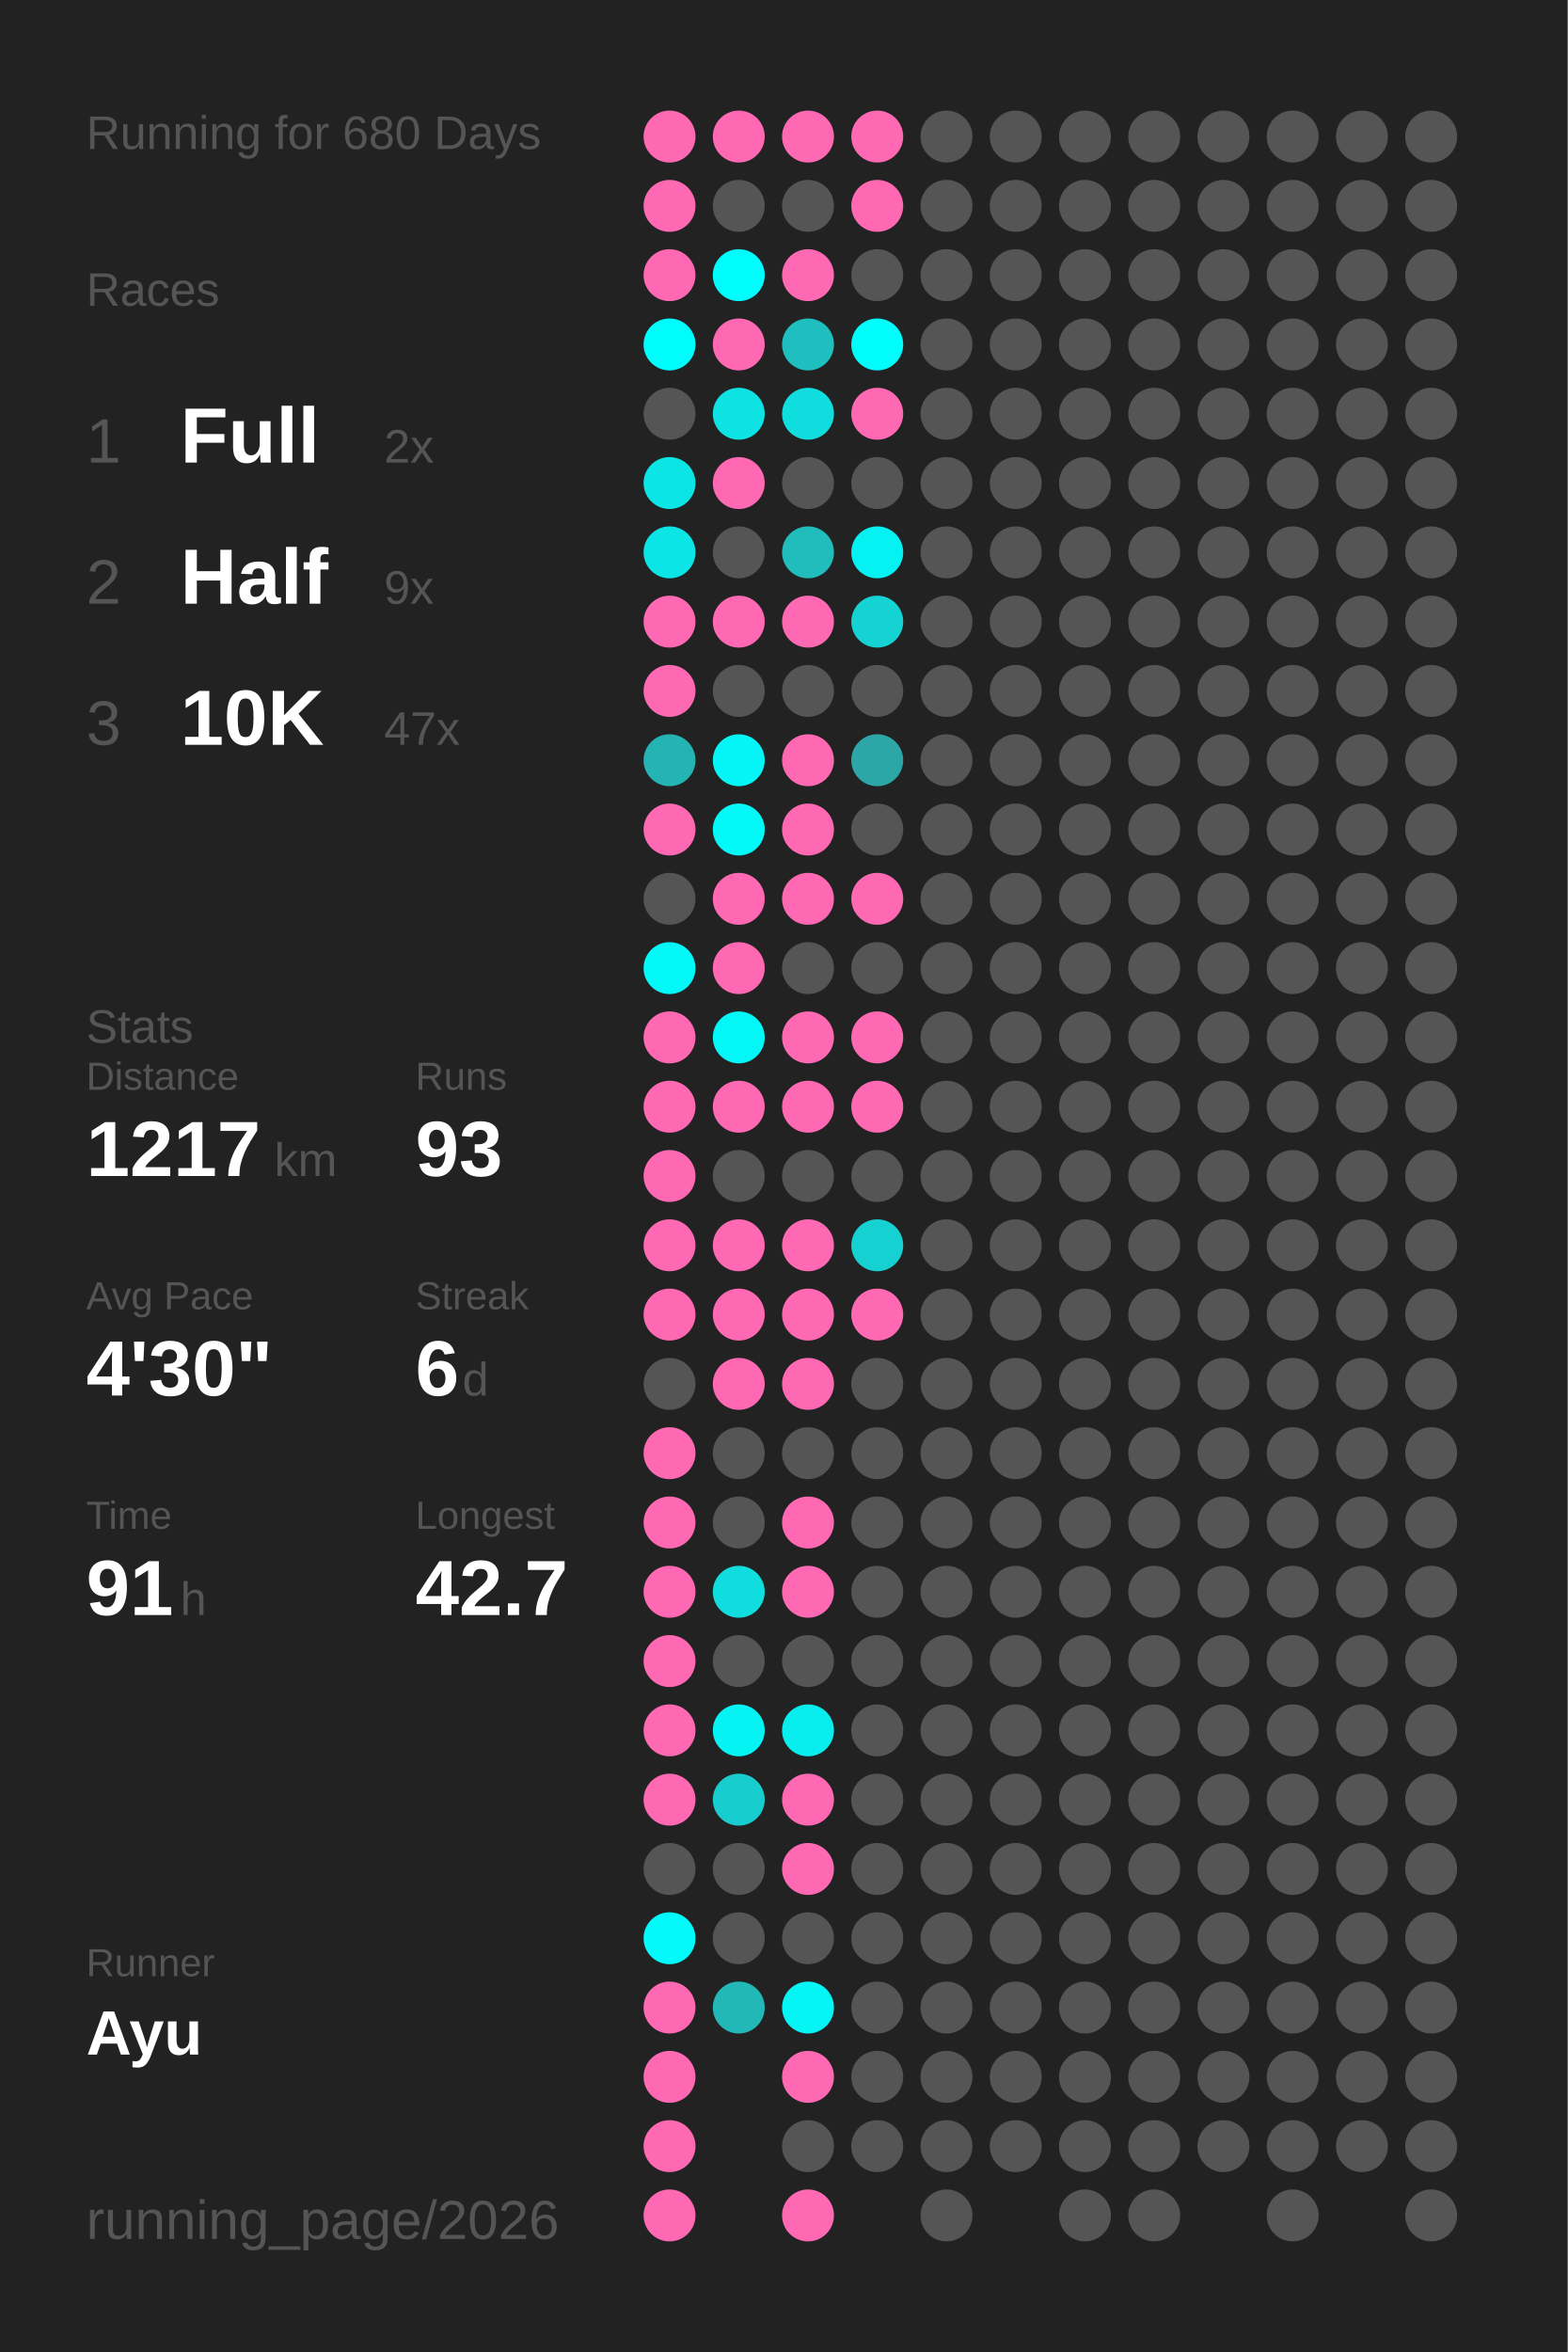
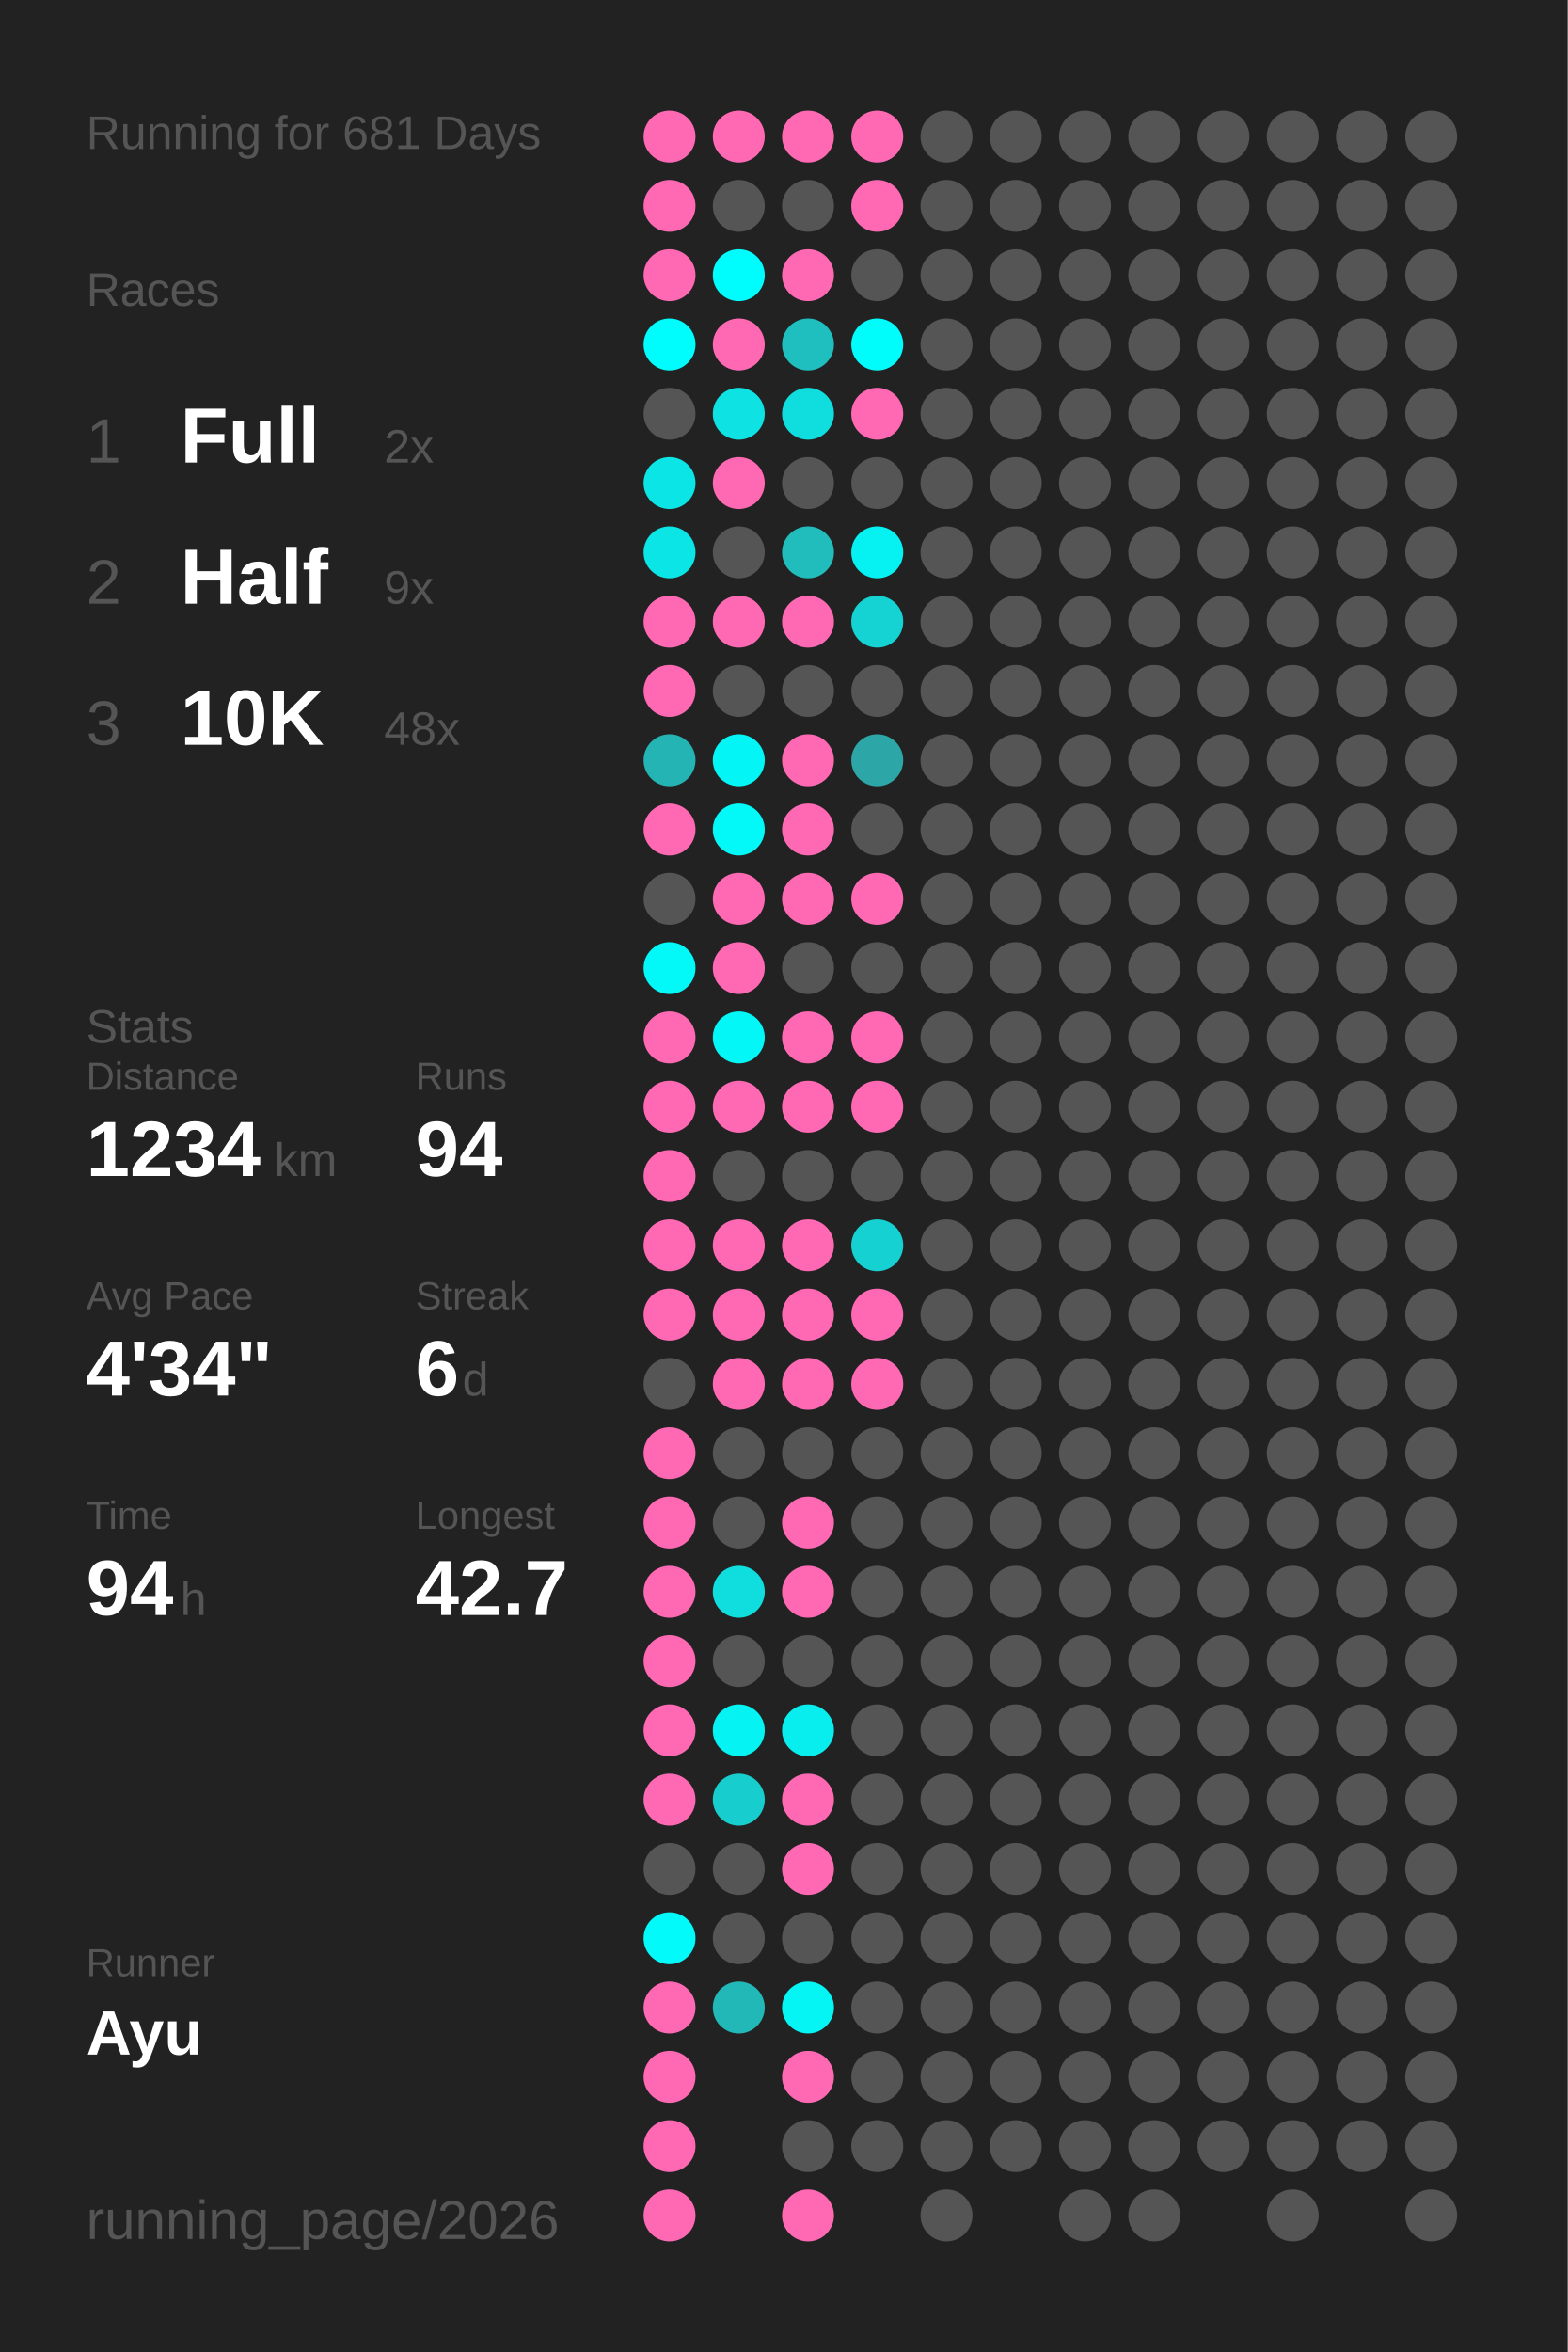
<svg xmlns="http://www.w3.org/2000/svg" baseProfile="full" height="300mm" version="1.1" viewBox="0,0,200,300" width="200mm">
  <defs />
  <rect fill="#222222" height="300" width="200" x="0" y="0" />
-   <text fill="#555555" style="font-size:6px; font-family:Arial;" x="11" y="19">Running for 680 Days</text>
+   <text fill="#555555" style="font-size:6px; font-family:Arial;" x="11" y="19">Running for 681 Days</text>
  <text fill="#555555" style="font-size:6px; font-family:Arial;" x="11" y="39">Races</text>
  <text fill="#555555" style="font-size:8px; font-family:Arial;" x="11" y="59">1</text>
  <text fill="#FFFFFF" style="font-size:10px; font-family:Arial; font-weight:bold;" x="23" y="59">Full</text>
  <text fill="#555555" style="font-size:6px; font-family:Arial;" x="49" y="59">2x</text>
  <text fill="#555555" style="font-size:8px; font-family:Arial;" x="11" y="77">2</text>
  <text fill="#FFFFFF" style="font-size:10px; font-family:Arial; font-weight:bold;" x="23" y="77">Half</text>
  <text fill="#555555" style="font-size:6px; font-family:Arial;" x="49" y="77">9x</text>
  <text fill="#555555" style="font-size:8px; font-family:Arial;" x="11" y="95">3</text>
  <text fill="#FFFFFF" style="font-size:10px; font-family:Arial; font-weight:bold;" x="23" y="95">10K</text>
-   <text fill="#555555" style="font-size:6px; font-family:Arial;" x="49" y="95">47x</text>
+   <text fill="#555555" style="font-size:6px; font-family:Arial;" x="49" y="95">48x</text>
  <text fill="#555555" style="font-size:6px; font-family:Arial;" x="11" y="133">Stats</text>
  <text fill="#555555" style="font-size:5px; font-family:Arial;" x="11" y="139">Distance</text>
-   <text fill="#FFFFFF" style="font-size:10px; font-family:Arial; font-weight:bold;" x="11" y="150">1217</text>
+   <text fill="#FFFFFF" style="font-size:10px; font-family:Arial; font-weight:bold;" x="11" y="150">1234</text>
  <text fill="#555555" style="font-size:6px; font-family:Arial;" x="35" y="150">km</text>
  <text fill="#555555" style="font-size:5px; font-family:Arial;" x="53" y="139">Runs</text>
-   <text fill="#FFFFFF" style="font-size:10px; font-family:Arial; font-weight:bold;" x="53" y="150">93</text>
+   <text fill="#FFFFFF" style="font-size:10px; font-family:Arial; font-weight:bold;" x="53" y="150">94</text>
  <text fill="#555555" style="font-size:5px; font-family:Arial;" x="11" y="167">Avg Pace</text>
-   <text fill="#FFFFFF" style="font-size:10px; font-family:Arial; font-weight:bold;" x="11" y="178">4'30"</text>
+   <text fill="#FFFFFF" style="font-size:10px; font-family:Arial; font-weight:bold;" x="11" y="178">4'34"</text>
  <text fill="#555555" style="font-size:5px; font-family:Arial;" x="53" y="167">Streak</text>
  <text fill="#FFFFFF" style="font-size:10px; font-family:Arial; font-weight:bold;" x="53" y="178">6</text>
  <text fill="#555555" style="font-size:6px; font-family:Arial;" x="59" y="178">d</text>
  <text fill="#555555" style="font-size:5px; font-family:Arial;" x="11" y="195">Time</text>
-   <text fill="#FFFFFF" style="font-size:10px; font-family:Arial; font-weight:bold;" x="11" y="206">91</text>
+   <text fill="#FFFFFF" style="font-size:10px; font-family:Arial; font-weight:bold;" x="11" y="206">94</text>
  <text fill="#555555" style="font-size:6px; font-family:Arial;" x="23" y="206">h</text>
  <text fill="#555555" style="font-size:5px; font-family:Arial;" x="53" y="195">Longest</text>
  <text fill="#FFFFFF" style="font-size:10px; font-family:Arial; font-weight:bold;" x="53" y="206">42.7</text>
  <text fill="#555555" style="font-size:5px; font-family:Arial;" x="11" y="252.065">Runner</text>
  <text fill="#FFFFFF" style="font-size:8px; font-family:Arial; font-weight:bold;" x="11" y="262.065">Ayu</text>
  <text fill="#555555" style="font-size:7px; font-family:Arial;" x="11" y="285.581">running_page/2026</text>
  <circle cx="85.417" cy="17.419" fill="#ff69b4" r="3.312" />
  <circle cx="85.417" cy="26.258" fill="#ff69b4" r="3.312" />
  <circle cx="85.417" cy="35.097" fill="#ff69b4" r="3.312" />
  <circle cx="85.417" cy="43.935" fill="#00fdfd" r="3.312" />
  <circle cx="85.417" cy="52.774" fill="#555555" r="3.312" />
  <circle cx="85.417" cy="61.613" fill="#0ce5e5" r="3.312" />
  <circle cx="85.417" cy="70.452" fill="#0ce5e5" r="3.312" />
  <circle cx="85.417" cy="79.29" fill="#ff69b4" r="3.312" />
  <circle cx="85.417" cy="88.129" fill="#ff69b4" r="3.312" />
  <circle cx="85.417" cy="96.968" fill="#25b4b4" r="3.312" />
  <circle cx="85.417" cy="105.806" fill="#ff69b4" r="3.312" />
  <circle cx="85.417" cy="114.645" fill="#555555" r="3.312" />
  <circle cx="85.417" cy="123.484" fill="#03f8f8" r="3.312" />
  <circle cx="85.417" cy="132.323" fill="#ff69b4" r="3.312" />
  <circle cx="85.417" cy="141.161" fill="#ff69b4" r="3.312" />
  <circle cx="85.417" cy="150" fill="#ff69b4" r="3.312" />
  <circle cx="85.417" cy="158.839" fill="#ff69b4" r="3.312" />
  <circle cx="85.417" cy="167.677" fill="#ff69b4" r="3.312" />
  <circle cx="85.417" cy="176.516" fill="#555555" r="3.312" />
  <circle cx="85.417" cy="185.355" fill="#ff69b4" r="3.312" />
  <circle cx="85.417" cy="194.194" fill="#ff69b4" r="3.312" />
  <circle cx="85.417" cy="203.032" fill="#ff69b4" r="3.312" />
  <circle cx="85.417" cy="211.871" fill="#ff69b4" r="3.312" />
  <circle cx="85.417" cy="220.71" fill="#ff69b4" r="3.312" />
  <circle cx="85.417" cy="229.548" fill="#ff69b4" r="3.312" />
  <circle cx="85.417" cy="238.387" fill="#555555" r="3.312" />
  <circle cx="85.417" cy="247.226" fill="#02fafa" r="3.312" />
  <circle cx="85.417" cy="256.065" fill="#ff69b4" r="3.312" />
  <circle cx="85.417" cy="264.903" fill="#ff69b4" r="3.312" />
  <circle cx="85.417" cy="273.742" fill="#ff69b4" r="3.312" />
  <circle cx="85.417" cy="282.581" fill="#ff69b4" r="3.312" />
  <circle cx="94.25" cy="17.419" fill="#ff69b4" r="3.312" />
  <circle cx="94.25" cy="26.258" fill="#555555" r="3.312" />
  <circle cx="94.25" cy="35.097" fill="#00fdfd" r="3.312" />
  <circle cx="94.25" cy="43.935" fill="#ff69b4" r="3.312" />
  <circle cx="94.25" cy="52.774" fill="#0ee2e2" r="3.312" />
  <circle cx="94.25" cy="61.613" fill="#ff69b4" r="3.312" />
  <circle cx="94.25" cy="70.452" fill="#555555" r="3.312" />
  <circle cx="94.25" cy="79.29" fill="#ff69b4" r="3.312" />
  <circle cx="94.25" cy="88.129" fill="#555555" r="3.312" />
  <circle cx="94.25" cy="96.968" fill="#04f5f5" r="3.312" />
  <circle cx="94.25" cy="105.806" fill="#03f8f8" r="3.312" />
  <circle cx="94.25" cy="114.645" fill="#ff69b4" r="3.312" />
  <circle cx="94.25" cy="123.484" fill="#ff69b4" r="3.312" />
  <circle cx="94.25" cy="132.323" fill="#03f7f7" r="3.312" />
  <circle cx="94.25" cy="141.161" fill="#ff69b4" r="3.312" />
  <circle cx="94.25" cy="150" fill="#555555" r="3.312" />
  <circle cx="94.25" cy="158.839" fill="#ff69b4" r="3.312" />
  <circle cx="94.25" cy="167.677" fill="#ff69b4" r="3.312" />
  <circle cx="94.25" cy="176.516" fill="#ff69b4" r="3.312" />
  <circle cx="94.25" cy="185.355" fill="#555555" r="3.312" />
  <circle cx="94.25" cy="194.194" fill="#555555" r="3.312" />
  <circle cx="94.25" cy="203.032" fill="#10dede" r="3.312" />
  <circle cx="94.25" cy="211.871" fill="#555555" r="3.312" />
  <circle cx="94.25" cy="220.71" fill="#05f3f3" r="3.312" />
  <circle cx="94.25" cy="229.548" fill="#18cdcd" r="3.312" />
  <circle cx="94.25" cy="238.387" fill="#555555" r="3.312" />
  <circle cx="94.25" cy="247.226" fill="#555555" r="3.312" />
  <circle cx="94.25" cy="256.065" fill="#23b8b8" r="3.312" />
  <circle cx="103.083" cy="17.419" fill="#ff69b4" r="3.312" />
  <circle cx="103.083" cy="26.258" fill="#555555" r="3.312" />
  <circle cx="103.083" cy="35.097" fill="#ff69b4" r="3.312" />
  <circle cx="103.083" cy="43.935" fill="#1fbfbf" r="3.312" />
  <circle cx="103.083" cy="52.774" fill="#10dede" r="3.312" />
  <circle cx="103.083" cy="61.613" fill="#555555" r="3.312" />
  <circle cx="103.083" cy="70.452" fill="#21bcbc" r="3.312" />
  <circle cx="103.083" cy="79.29" fill="#ff69b4" r="3.312" />
  <circle cx="103.083" cy="88.129" fill="#555555" r="3.312" />
  <circle cx="103.083" cy="96.968" fill="#ff69b4" r="3.312" />
  <circle cx="103.083" cy="105.806" fill="#ff69b4" r="3.312" />
  <circle cx="103.083" cy="114.645" fill="#ff69b4" r="3.312" />
  <circle cx="103.083" cy="123.484" fill="#555555" r="3.312" />
  <circle cx="103.083" cy="132.323" fill="#ff69b4" r="3.312" />
  <circle cx="103.083" cy="141.161" fill="#ff69b4" r="3.312" />
  <circle cx="103.083" cy="150" fill="#555555" r="3.312" />
  <circle cx="103.083" cy="158.839" fill="#ff69b4" r="3.312" />
  <circle cx="103.083" cy="167.677" fill="#ff69b4" r="3.312" />
  <circle cx="103.083" cy="176.516" fill="#ff69b4" r="3.312" />
  <circle cx="103.083" cy="185.355" fill="#555555" r="3.312" />
  <circle cx="103.083" cy="194.194" fill="#ff69b4" r="3.312" />
  <circle cx="103.083" cy="203.032" fill="#ff69b4" r="3.312" />
  <circle cx="103.083" cy="211.871" fill="#555555" r="3.312" />
  <circle cx="103.083" cy="220.71" fill="#08eeee" r="3.312" />
  <circle cx="103.083" cy="229.548" fill="#ff69b4" r="3.312" />
  <circle cx="103.083" cy="238.387" fill="#ff69b4" r="3.312" />
  <circle cx="103.083" cy="247.226" fill="#555555" r="3.312" />
  <circle cx="103.083" cy="256.065" fill="#05f4f4" r="3.312" />
  <circle cx="103.083" cy="264.903" fill="#ff69b4" r="3.312" />
  <circle cx="103.083" cy="273.742" fill="#555555" r="3.312" />
  <circle cx="103.083" cy="282.581" fill="#ff69b4" r="3.312" />
  <circle cx="111.917" cy="17.419" fill="#ff69b4" r="3.312" />
  <circle cx="111.917" cy="26.258" fill="#ff69b4" r="3.312" />
  <circle cx="111.917" cy="35.097" fill="#555555" r="3.312" />
  <circle cx="111.917" cy="43.935" fill="#01fcfc" r="3.312" />
  <circle cx="111.917" cy="52.774" fill="#ff69b4" r="3.312" />
  <circle cx="111.917" cy="61.613" fill="#555555" r="3.312" />
  <circle cx="111.917" cy="70.452" fill="#06f1f1" r="3.312" />
  <circle cx="111.917" cy="79.29" fill="#15d3d3" r="3.312" />
  <circle cx="111.917" cy="88.129" fill="#555555" r="3.312" />
  <circle cx="111.917" cy="96.968" fill="#2ca6a6" r="3.312" />
  <circle cx="111.917" cy="105.806" fill="#555555" r="3.312" />
  <circle cx="111.917" cy="114.645" fill="#ff69b4" r="3.312" />
  <circle cx="111.917" cy="123.484" fill="#555555" r="3.312" />
  <circle cx="111.917" cy="132.323" fill="#ff69b4" r="3.312" />
  <circle cx="111.917" cy="141.161" fill="#ff69b4" r="3.312" />
  <circle cx="111.917" cy="150" fill="#555555" r="3.312" />
  <circle cx="111.917" cy="158.839" fill="#16d1d1" r="3.312" />
  <circle cx="111.917" cy="167.677" fill="#ff69b4" r="3.312" />
-   <circle cx="111.917" cy="176.516" fill="#555555" r="3.312" />
+   <circle cx="111.917" cy="176.516" fill="#ff69b4" r="3.312" />
  <circle cx="111.917" cy="185.355" fill="#555555" r="3.312" />
  <circle cx="111.917" cy="194.194" fill="#555555" r="3.312" />
  <circle cx="111.917" cy="203.032" fill="#555555" r="3.312" />
  <circle cx="111.917" cy="211.871" fill="#555555" r="3.312" />
  <circle cx="111.917" cy="220.71" fill="#555555" r="3.312" />
  <circle cx="111.917" cy="229.548" fill="#555555" r="3.312" />
  <circle cx="111.917" cy="238.387" fill="#555555" r="3.312" />
  <circle cx="111.917" cy="247.226" fill="#555555" r="3.312" />
  <circle cx="111.917" cy="256.065" fill="#555555" r="3.312" />
  <circle cx="111.917" cy="264.903" fill="#555555" r="3.312" />
  <circle cx="111.917" cy="273.742" fill="#555555" r="3.312" />
  <circle cx="120.75" cy="17.419" fill="#555555" r="3.312" />
  <circle cx="120.75" cy="26.258" fill="#555555" r="3.312" />
  <circle cx="120.75" cy="35.097" fill="#555555" r="3.312" />
  <circle cx="120.75" cy="43.935" fill="#555555" r="3.312" />
  <circle cx="120.75" cy="52.774" fill="#555555" r="3.312" />
  <circle cx="120.75" cy="61.613" fill="#555555" r="3.312" />
  <circle cx="120.75" cy="70.452" fill="#555555" r="3.312" />
  <circle cx="120.75" cy="79.29" fill="#555555" r="3.312" />
  <circle cx="120.75" cy="88.129" fill="#555555" r="3.312" />
  <circle cx="120.75" cy="96.968" fill="#555555" r="3.312" />
  <circle cx="120.75" cy="105.806" fill="#555555" r="3.312" />
  <circle cx="120.75" cy="114.645" fill="#555555" r="3.312" />
  <circle cx="120.75" cy="123.484" fill="#555555" r="3.312" />
  <circle cx="120.75" cy="132.323" fill="#555555" r="3.312" />
  <circle cx="120.75" cy="141.161" fill="#555555" r="3.312" />
  <circle cx="120.75" cy="150" fill="#555555" r="3.312" />
  <circle cx="120.75" cy="158.839" fill="#555555" r="3.312" />
  <circle cx="120.75" cy="167.677" fill="#555555" r="3.312" />
  <circle cx="120.75" cy="176.516" fill="#555555" r="3.312" />
  <circle cx="120.75" cy="185.355" fill="#555555" r="3.312" />
  <circle cx="120.75" cy="194.194" fill="#555555" r="3.312" />
  <circle cx="120.75" cy="203.032" fill="#555555" r="3.312" />
  <circle cx="120.75" cy="211.871" fill="#555555" r="3.312" />
  <circle cx="120.75" cy="220.71" fill="#555555" r="3.312" />
  <circle cx="120.75" cy="229.548" fill="#555555" r="3.312" />
  <circle cx="120.75" cy="238.387" fill="#555555" r="3.312" />
  <circle cx="120.75" cy="247.226" fill="#555555" r="3.312" />
  <circle cx="120.75" cy="256.065" fill="#555555" r="3.312" />
  <circle cx="120.75" cy="264.903" fill="#555555" r="3.312" />
  <circle cx="120.75" cy="273.742" fill="#555555" r="3.312" />
  <circle cx="120.75" cy="282.581" fill="#555555" r="3.312" />
  <circle cx="129.583" cy="17.419" fill="#555555" r="3.312" />
  <circle cx="129.583" cy="26.258" fill="#555555" r="3.312" />
  <circle cx="129.583" cy="35.097" fill="#555555" r="3.312" />
  <circle cx="129.583" cy="43.935" fill="#555555" r="3.312" />
  <circle cx="129.583" cy="52.774" fill="#555555" r="3.312" />
  <circle cx="129.583" cy="61.613" fill="#555555" r="3.312" />
  <circle cx="129.583" cy="70.452" fill="#555555" r="3.312" />
  <circle cx="129.583" cy="79.29" fill="#555555" r="3.312" />
  <circle cx="129.583" cy="88.129" fill="#555555" r="3.312" />
  <circle cx="129.583" cy="96.968" fill="#555555" r="3.312" />
  <circle cx="129.583" cy="105.806" fill="#555555" r="3.312" />
  <circle cx="129.583" cy="114.645" fill="#555555" r="3.312" />
  <circle cx="129.583" cy="123.484" fill="#555555" r="3.312" />
  <circle cx="129.583" cy="132.323" fill="#555555" r="3.312" />
  <circle cx="129.583" cy="141.161" fill="#555555" r="3.312" />
  <circle cx="129.583" cy="150" fill="#555555" r="3.312" />
  <circle cx="129.583" cy="158.839" fill="#555555" r="3.312" />
  <circle cx="129.583" cy="167.677" fill="#555555" r="3.312" />
  <circle cx="129.583" cy="176.516" fill="#555555" r="3.312" />
  <circle cx="129.583" cy="185.355" fill="#555555" r="3.312" />
  <circle cx="129.583" cy="194.194" fill="#555555" r="3.312" />
  <circle cx="129.583" cy="203.032" fill="#555555" r="3.312" />
  <circle cx="129.583" cy="211.871" fill="#555555" r="3.312" />
  <circle cx="129.583" cy="220.71" fill="#555555" r="3.312" />
  <circle cx="129.583" cy="229.548" fill="#555555" r="3.312" />
  <circle cx="129.583" cy="238.387" fill="#555555" r="3.312" />
  <circle cx="129.583" cy="247.226" fill="#555555" r="3.312" />
  <circle cx="129.583" cy="256.065" fill="#555555" r="3.312" />
  <circle cx="129.583" cy="264.903" fill="#555555" r="3.312" />
  <circle cx="129.583" cy="273.742" fill="#555555" r="3.312" />
  <circle cx="138.417" cy="17.419" fill="#555555" r="3.312" />
  <circle cx="138.417" cy="26.258" fill="#555555" r="3.312" />
  <circle cx="138.417" cy="35.097" fill="#555555" r="3.312" />
  <circle cx="138.417" cy="43.935" fill="#555555" r="3.312" />
  <circle cx="138.417" cy="52.774" fill="#555555" r="3.312" />
  <circle cx="138.417" cy="61.613" fill="#555555" r="3.312" />
  <circle cx="138.417" cy="70.452" fill="#555555" r="3.312" />
  <circle cx="138.417" cy="79.29" fill="#555555" r="3.312" />
  <circle cx="138.417" cy="88.129" fill="#555555" r="3.312" />
  <circle cx="138.417" cy="96.968" fill="#555555" r="3.312" />
  <circle cx="138.417" cy="105.806" fill="#555555" r="3.312" />
  <circle cx="138.417" cy="114.645" fill="#555555" r="3.312" />
  <circle cx="138.417" cy="123.484" fill="#555555" r="3.312" />
  <circle cx="138.417" cy="132.323" fill="#555555" r="3.312" />
  <circle cx="138.417" cy="141.161" fill="#555555" r="3.312" />
  <circle cx="138.417" cy="150" fill="#555555" r="3.312" />
  <circle cx="138.417" cy="158.839" fill="#555555" r="3.312" />
  <circle cx="138.417" cy="167.677" fill="#555555" r="3.312" />
  <circle cx="138.417" cy="176.516" fill="#555555" r="3.312" />
  <circle cx="138.417" cy="185.355" fill="#555555" r="3.312" />
  <circle cx="138.417" cy="194.194" fill="#555555" r="3.312" />
  <circle cx="138.417" cy="203.032" fill="#555555" r="3.312" />
  <circle cx="138.417" cy="211.871" fill="#555555" r="3.312" />
  <circle cx="138.417" cy="220.71" fill="#555555" r="3.312" />
  <circle cx="138.417" cy="229.548" fill="#555555" r="3.312" />
  <circle cx="138.417" cy="238.387" fill="#555555" r="3.312" />
  <circle cx="138.417" cy="247.226" fill="#555555" r="3.312" />
  <circle cx="138.417" cy="256.065" fill="#555555" r="3.312" />
  <circle cx="138.417" cy="264.903" fill="#555555" r="3.312" />
  <circle cx="138.417" cy="273.742" fill="#555555" r="3.312" />
  <circle cx="138.417" cy="282.581" fill="#555555" r="3.312" />
  <circle cx="147.25" cy="17.419" fill="#555555" r="3.312" />
  <circle cx="147.25" cy="26.258" fill="#555555" r="3.312" />
  <circle cx="147.25" cy="35.097" fill="#555555" r="3.312" />
  <circle cx="147.25" cy="43.935" fill="#555555" r="3.312" />
  <circle cx="147.25" cy="52.774" fill="#555555" r="3.312" />
  <circle cx="147.25" cy="61.613" fill="#555555" r="3.312" />
  <circle cx="147.25" cy="70.452" fill="#555555" r="3.312" />
  <circle cx="147.25" cy="79.29" fill="#555555" r="3.312" />
  <circle cx="147.25" cy="88.129" fill="#555555" r="3.312" />
  <circle cx="147.25" cy="96.968" fill="#555555" r="3.312" />
  <circle cx="147.25" cy="105.806" fill="#555555" r="3.312" />
  <circle cx="147.25" cy="114.645" fill="#555555" r="3.312" />
  <circle cx="147.25" cy="123.484" fill="#555555" r="3.312" />
  <circle cx="147.25" cy="132.323" fill="#555555" r="3.312" />
  <circle cx="147.25" cy="141.161" fill="#555555" r="3.312" />
  <circle cx="147.25" cy="150" fill="#555555" r="3.312" />
  <circle cx="147.25" cy="158.839" fill="#555555" r="3.312" />
  <circle cx="147.25" cy="167.677" fill="#555555" r="3.312" />
  <circle cx="147.25" cy="176.516" fill="#555555" r="3.312" />
  <circle cx="147.25" cy="185.355" fill="#555555" r="3.312" />
  <circle cx="147.25" cy="194.194" fill="#555555" r="3.312" />
  <circle cx="147.25" cy="203.032" fill="#555555" r="3.312" />
  <circle cx="147.25" cy="211.871" fill="#555555" r="3.312" />
  <circle cx="147.25" cy="220.71" fill="#555555" r="3.312" />
  <circle cx="147.25" cy="229.548" fill="#555555" r="3.312" />
  <circle cx="147.25" cy="238.387" fill="#555555" r="3.312" />
  <circle cx="147.25" cy="247.226" fill="#555555" r="3.312" />
  <circle cx="147.25" cy="256.065" fill="#555555" r="3.312" />
  <circle cx="147.25" cy="264.903" fill="#555555" r="3.312" />
  <circle cx="147.25" cy="273.742" fill="#555555" r="3.312" />
  <circle cx="147.25" cy="282.581" fill="#555555" r="3.312" />
  <circle cx="156.083" cy="17.419" fill="#555555" r="3.312" />
  <circle cx="156.083" cy="26.258" fill="#555555" r="3.312" />
  <circle cx="156.083" cy="35.097" fill="#555555" r="3.312" />
  <circle cx="156.083" cy="43.935" fill="#555555" r="3.312" />
  <circle cx="156.083" cy="52.774" fill="#555555" r="3.312" />
  <circle cx="156.083" cy="61.613" fill="#555555" r="3.312" />
  <circle cx="156.083" cy="70.452" fill="#555555" r="3.312" />
  <circle cx="156.083" cy="79.29" fill="#555555" r="3.312" />
  <circle cx="156.083" cy="88.129" fill="#555555" r="3.312" />
  <circle cx="156.083" cy="96.968" fill="#555555" r="3.312" />
  <circle cx="156.083" cy="105.806" fill="#555555" r="3.312" />
  <circle cx="156.083" cy="114.645" fill="#555555" r="3.312" />
  <circle cx="156.083" cy="123.484" fill="#555555" r="3.312" />
  <circle cx="156.083" cy="132.323" fill="#555555" r="3.312" />
  <circle cx="156.083" cy="141.161" fill="#555555" r="3.312" />
  <circle cx="156.083" cy="150" fill="#555555" r="3.312" />
  <circle cx="156.083" cy="158.839" fill="#555555" r="3.312" />
  <circle cx="156.083" cy="167.677" fill="#555555" r="3.312" />
  <circle cx="156.083" cy="176.516" fill="#555555" r="3.312" />
  <circle cx="156.083" cy="185.355" fill="#555555" r="3.312" />
  <circle cx="156.083" cy="194.194" fill="#555555" r="3.312" />
  <circle cx="156.083" cy="203.032" fill="#555555" r="3.312" />
  <circle cx="156.083" cy="211.871" fill="#555555" r="3.312" />
  <circle cx="156.083" cy="220.71" fill="#555555" r="3.312" />
  <circle cx="156.083" cy="229.548" fill="#555555" r="3.312" />
  <circle cx="156.083" cy="238.387" fill="#555555" r="3.312" />
  <circle cx="156.083" cy="247.226" fill="#555555" r="3.312" />
  <circle cx="156.083" cy="256.065" fill="#555555" r="3.312" />
  <circle cx="156.083" cy="264.903" fill="#555555" r="3.312" />
  <circle cx="156.083" cy="273.742" fill="#555555" r="3.312" />
  <circle cx="164.917" cy="17.419" fill="#555555" r="3.312" />
  <circle cx="164.917" cy="26.258" fill="#555555" r="3.312" />
  <circle cx="164.917" cy="35.097" fill="#555555" r="3.312" />
  <circle cx="164.917" cy="43.935" fill="#555555" r="3.312" />
  <circle cx="164.917" cy="52.774" fill="#555555" r="3.312" />
  <circle cx="164.917" cy="61.613" fill="#555555" r="3.312" />
  <circle cx="164.917" cy="70.452" fill="#555555" r="3.312" />
  <circle cx="164.917" cy="79.29" fill="#555555" r="3.312" />
  <circle cx="164.917" cy="88.129" fill="#555555" r="3.312" />
  <circle cx="164.917" cy="96.968" fill="#555555" r="3.312" />
  <circle cx="164.917" cy="105.806" fill="#555555" r="3.312" />
  <circle cx="164.917" cy="114.645" fill="#555555" r="3.312" />
  <circle cx="164.917" cy="123.484" fill="#555555" r="3.312" />
  <circle cx="164.917" cy="132.323" fill="#555555" r="3.312" />
  <circle cx="164.917" cy="141.161" fill="#555555" r="3.312" />
  <circle cx="164.917" cy="150" fill="#555555" r="3.312" />
  <circle cx="164.917" cy="158.839" fill="#555555" r="3.312" />
  <circle cx="164.917" cy="167.677" fill="#555555" r="3.312" />
  <circle cx="164.917" cy="176.516" fill="#555555" r="3.312" />
  <circle cx="164.917" cy="185.355" fill="#555555" r="3.312" />
  <circle cx="164.917" cy="194.194" fill="#555555" r="3.312" />
  <circle cx="164.917" cy="203.032" fill="#555555" r="3.312" />
  <circle cx="164.917" cy="211.871" fill="#555555" r="3.312" />
  <circle cx="164.917" cy="220.71" fill="#555555" r="3.312" />
  <circle cx="164.917" cy="229.548" fill="#555555" r="3.312" />
  <circle cx="164.917" cy="238.387" fill="#555555" r="3.312" />
  <circle cx="164.917" cy="247.226" fill="#555555" r="3.312" />
  <circle cx="164.917" cy="256.065" fill="#555555" r="3.312" />
  <circle cx="164.917" cy="264.903" fill="#555555" r="3.312" />
  <circle cx="164.917" cy="273.742" fill="#555555" r="3.312" />
  <circle cx="164.917" cy="282.581" fill="#555555" r="3.312" />
  <circle cx="173.75" cy="17.419" fill="#555555" r="3.312" />
  <circle cx="173.75" cy="26.258" fill="#555555" r="3.312" />
  <circle cx="173.75" cy="35.097" fill="#555555" r="3.312" />
  <circle cx="173.75" cy="43.935" fill="#555555" r="3.312" />
  <circle cx="173.75" cy="52.774" fill="#555555" r="3.312" />
  <circle cx="173.75" cy="61.613" fill="#555555" r="3.312" />
  <circle cx="173.75" cy="70.452" fill="#555555" r="3.312" />
  <circle cx="173.75" cy="79.29" fill="#555555" r="3.312" />
  <circle cx="173.75" cy="88.129" fill="#555555" r="3.312" />
  <circle cx="173.75" cy="96.968" fill="#555555" r="3.312" />
  <circle cx="173.75" cy="105.806" fill="#555555" r="3.312" />
  <circle cx="173.75" cy="114.645" fill="#555555" r="3.312" />
  <circle cx="173.75" cy="123.484" fill="#555555" r="3.312" />
  <circle cx="173.75" cy="132.323" fill="#555555" r="3.312" />
  <circle cx="173.75" cy="141.161" fill="#555555" r="3.312" />
  <circle cx="173.75" cy="150" fill="#555555" r="3.312" />
  <circle cx="173.75" cy="158.839" fill="#555555" r="3.312" />
  <circle cx="173.75" cy="167.677" fill="#555555" r="3.312" />
  <circle cx="173.75" cy="176.516" fill="#555555" r="3.312" />
  <circle cx="173.75" cy="185.355" fill="#555555" r="3.312" />
  <circle cx="173.75" cy="194.194" fill="#555555" r="3.312" />
  <circle cx="173.75" cy="203.032" fill="#555555" r="3.312" />
  <circle cx="173.75" cy="211.871" fill="#555555" r="3.312" />
  <circle cx="173.75" cy="220.71" fill="#555555" r="3.312" />
  <circle cx="173.75" cy="229.548" fill="#555555" r="3.312" />
  <circle cx="173.75" cy="238.387" fill="#555555" r="3.312" />
  <circle cx="173.75" cy="247.226" fill="#555555" r="3.312" />
  <circle cx="173.75" cy="256.065" fill="#555555" r="3.312" />
  <circle cx="173.75" cy="264.903" fill="#555555" r="3.312" />
  <circle cx="173.75" cy="273.742" fill="#555555" r="3.312" />
  <circle cx="182.583" cy="17.419" fill="#555555" r="3.312" />
  <circle cx="182.583" cy="26.258" fill="#555555" r="3.312" />
  <circle cx="182.583" cy="35.097" fill="#555555" r="3.312" />
  <circle cx="182.583" cy="43.935" fill="#555555" r="3.312" />
  <circle cx="182.583" cy="52.774" fill="#555555" r="3.312" />
  <circle cx="182.583" cy="61.613" fill="#555555" r="3.312" />
  <circle cx="182.583" cy="70.452" fill="#555555" r="3.312" />
  <circle cx="182.583" cy="79.29" fill="#555555" r="3.312" />
  <circle cx="182.583" cy="88.129" fill="#555555" r="3.312" />
  <circle cx="182.583" cy="96.968" fill="#555555" r="3.312" />
  <circle cx="182.583" cy="105.806" fill="#555555" r="3.312" />
  <circle cx="182.583" cy="114.645" fill="#555555" r="3.312" />
  <circle cx="182.583" cy="123.484" fill="#555555" r="3.312" />
  <circle cx="182.583" cy="132.323" fill="#555555" r="3.312" />
  <circle cx="182.583" cy="141.161" fill="#555555" r="3.312" />
  <circle cx="182.583" cy="150" fill="#555555" r="3.312" />
  <circle cx="182.583" cy="158.839" fill="#555555" r="3.312" />
  <circle cx="182.583" cy="167.677" fill="#555555" r="3.312" />
  <circle cx="182.583" cy="176.516" fill="#555555" r="3.312" />
  <circle cx="182.583" cy="185.355" fill="#555555" r="3.312" />
  <circle cx="182.583" cy="194.194" fill="#555555" r="3.312" />
  <circle cx="182.583" cy="203.032" fill="#555555" r="3.312" />
  <circle cx="182.583" cy="211.871" fill="#555555" r="3.312" />
  <circle cx="182.583" cy="220.71" fill="#555555" r="3.312" />
  <circle cx="182.583" cy="229.548" fill="#555555" r="3.312" />
  <circle cx="182.583" cy="238.387" fill="#555555" r="3.312" />
  <circle cx="182.583" cy="247.226" fill="#555555" r="3.312" />
  <circle cx="182.583" cy="256.065" fill="#555555" r="3.312" />
  <circle cx="182.583" cy="264.903" fill="#555555" r="3.312" />
  <circle cx="182.583" cy="273.742" fill="#555555" r="3.312" />
  <circle cx="182.583" cy="282.581" fill="#555555" r="3.312" />
</svg>
